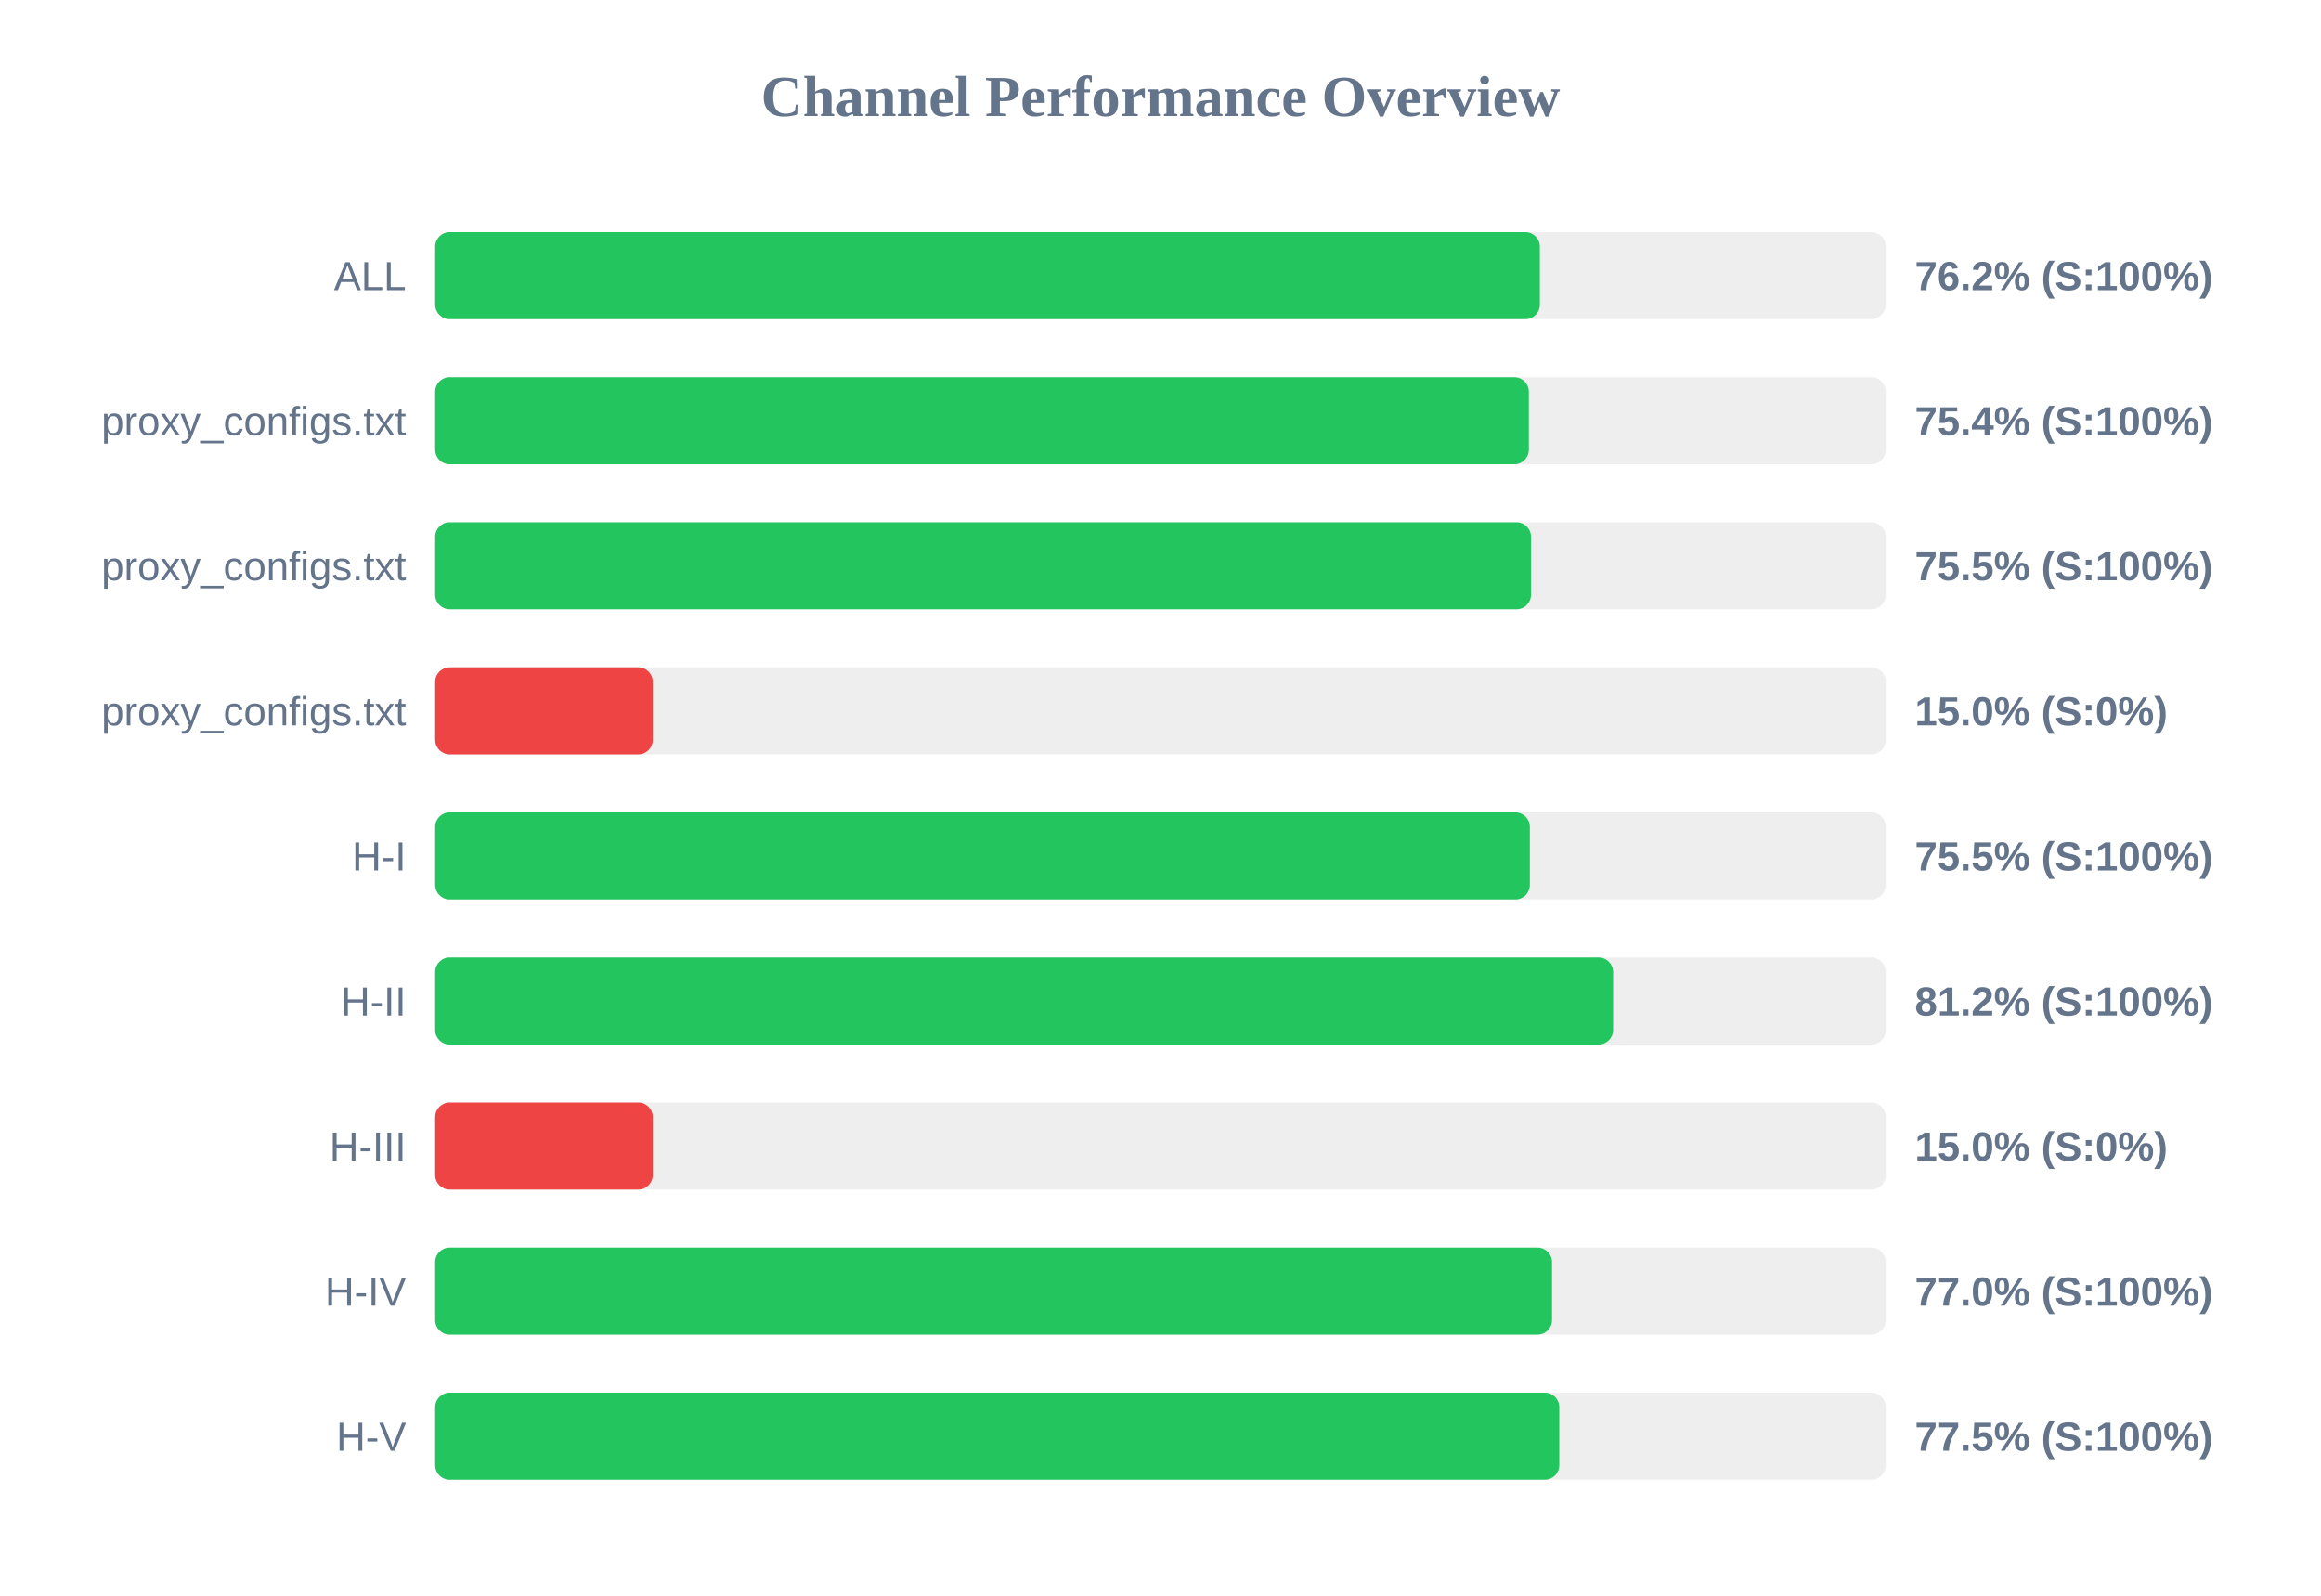
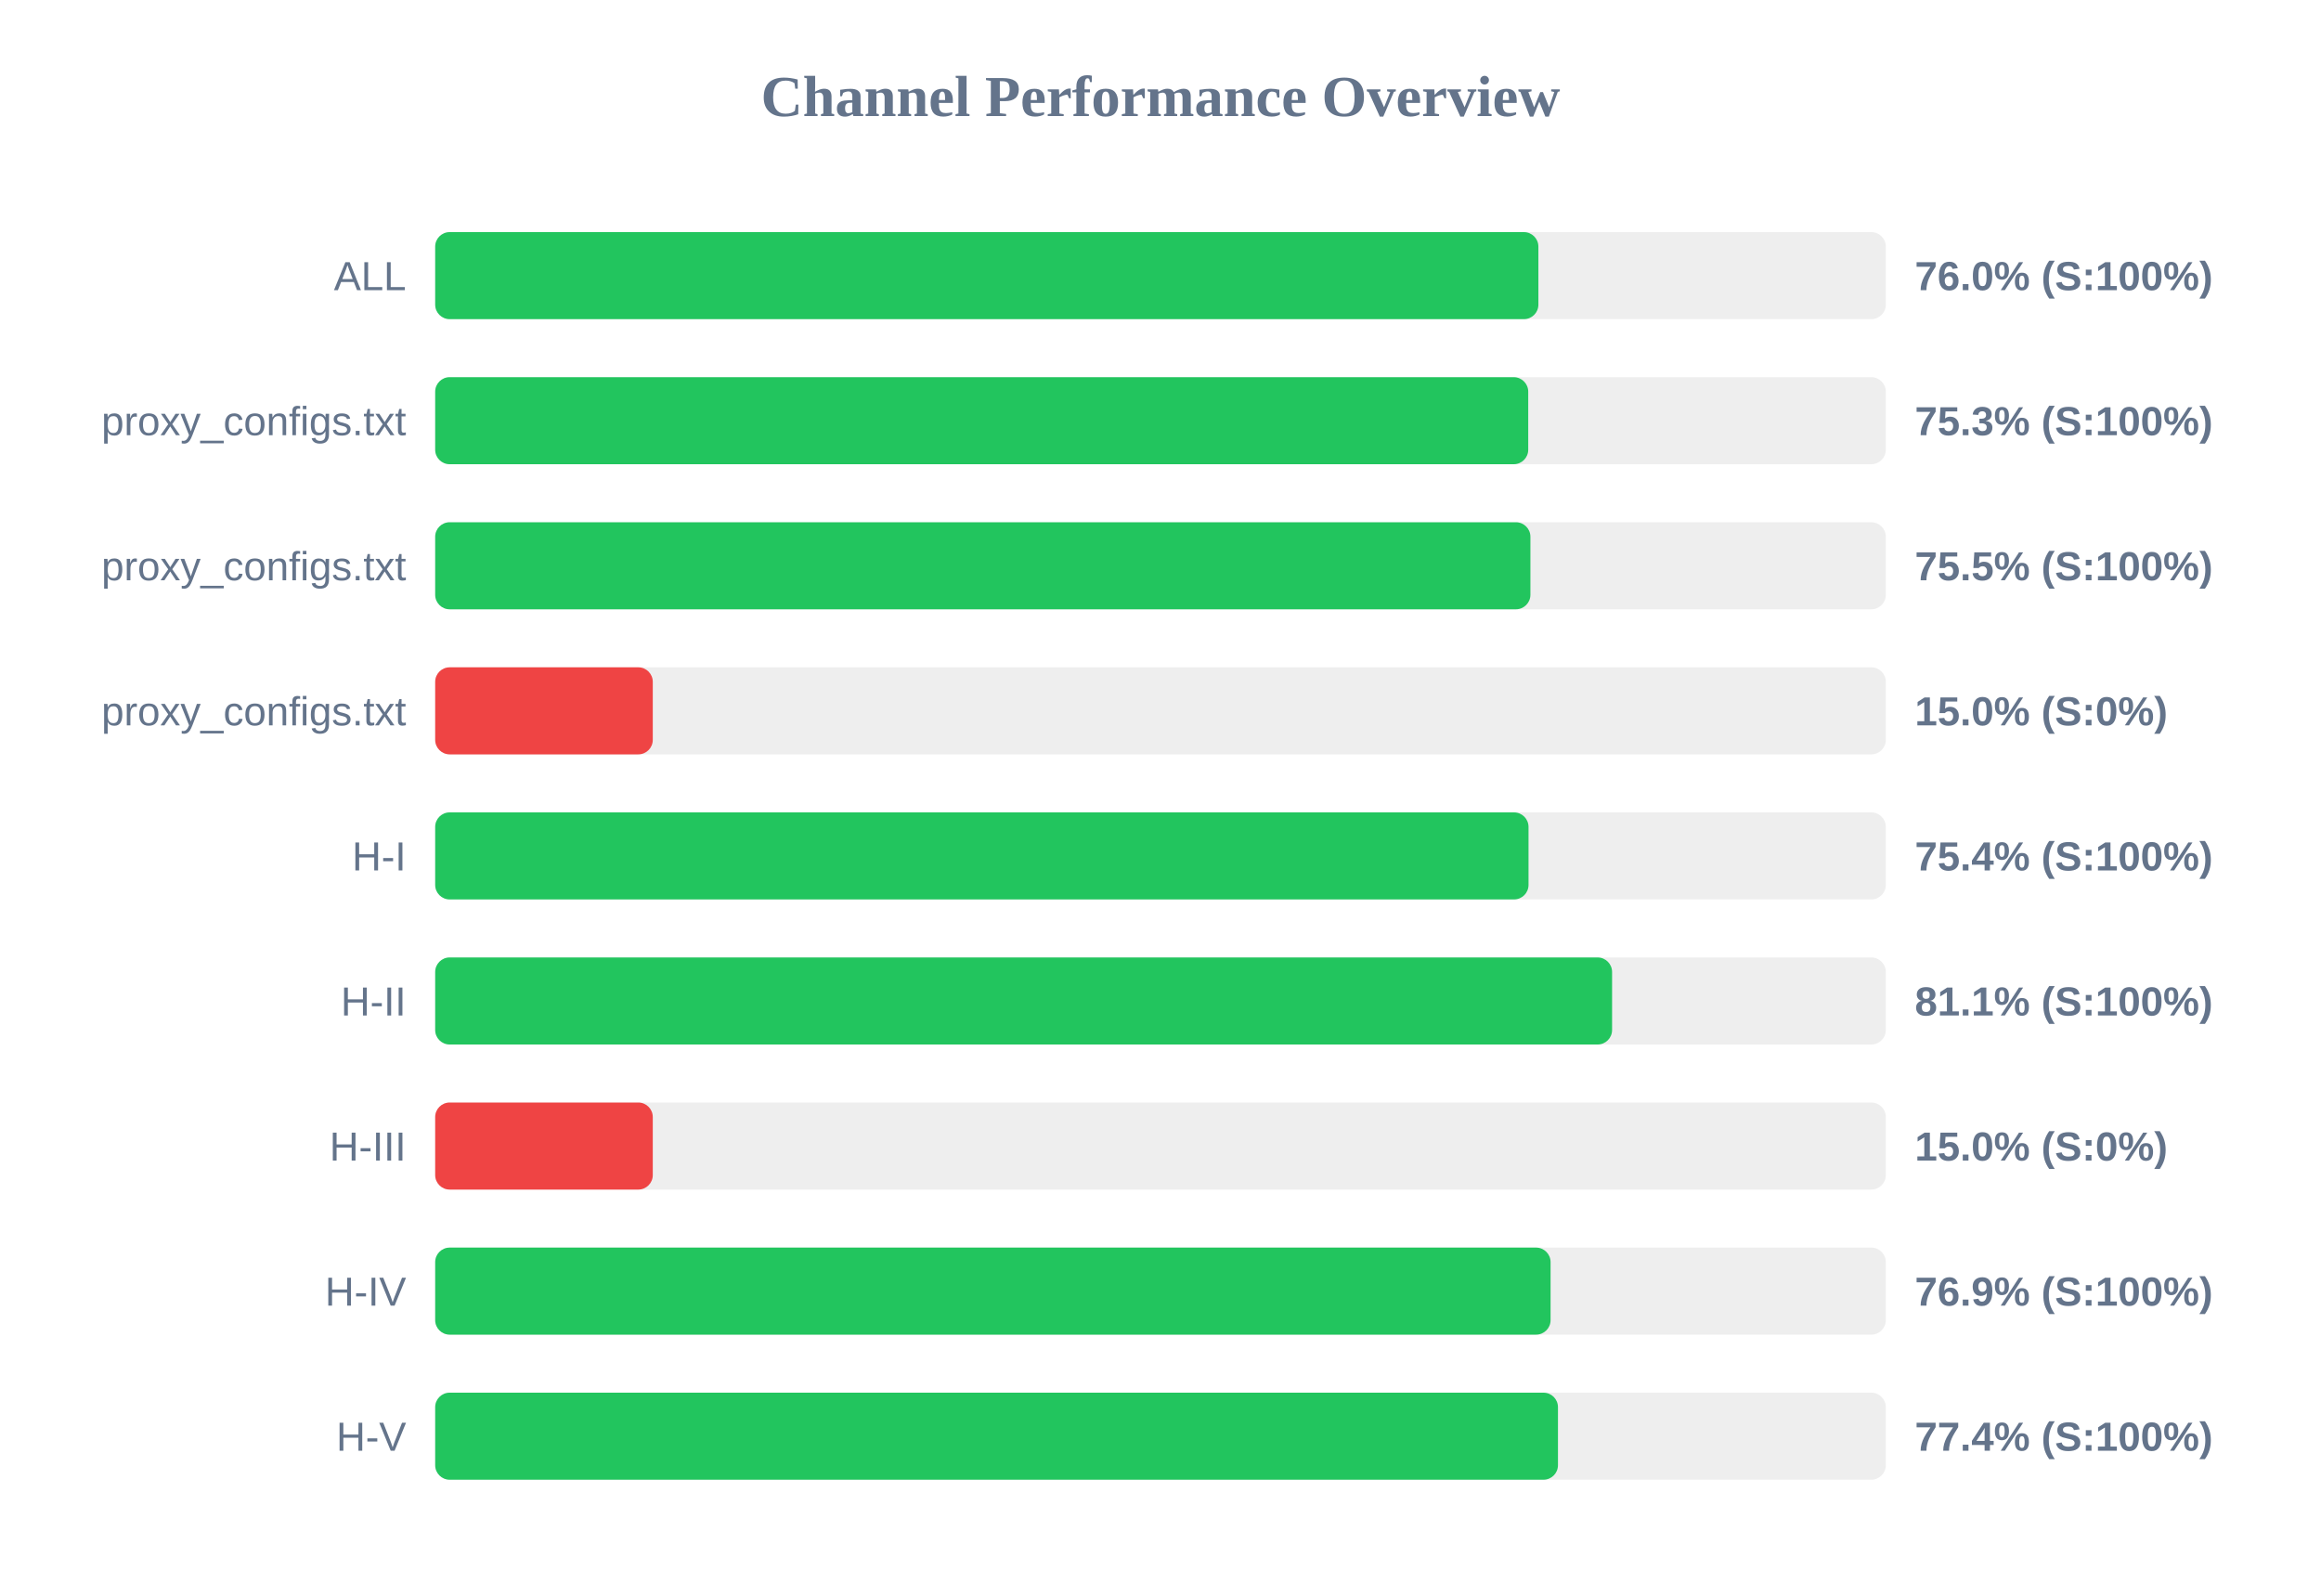
<svg xmlns="http://www.w3.org/2000/svg" width="800" height="550" version="1.1">
  <style>
        .row { font: 14px Arial; fill: #64748b; }
        .score { font: bold 14px Arial; fill: #64748b; }
    </style>
  <text x="400" y="40" text-anchor="middle" font-size="20px" font-weight="bold" fill="#64748b">Channel Performance Overview</text>
  <rect x="150" y="80" width="500" height="30" fill="#eee" rx="5" />
-   <rect x="150" y="80" width="380.75" height="30" fill="#22c55e" rx="5" />
+   <rect x="150" y="80" width="380.25" height="30" fill="#22c55e" rx="5" />
  <text x="140" y="100" text-anchor="end" class="row">ALL</text>
-   <text x="660" y="100" text-anchor="start" class="score">76.2% (S:100%)</text>
+   <text x="660" y="100" text-anchor="start" class="score">76.0% (S:100%)</text>
  <rect x="150" y="130" width="500" height="30" fill="#eee" rx="5" />
-   <rect x="150" y="130" width="376.95" height="30" fill="#22c55e" rx="5" />
+   <rect x="150" y="130" width="376.75" height="30" fill="#22c55e" rx="5" />
  <text x="140" y="150" text-anchor="end" class="row">proxy_configs.txt</text>
-   <text x="660" y="150" text-anchor="start" class="score">75.4% (S:100%)</text>
+   <text x="660" y="150" text-anchor="start" class="score">75.3% (S:100%)</text>
  <rect x="150" y="180" width="500" height="30" fill="#eee" rx="5" />
-   <rect x="150" y="180" width="377.7" height="30" fill="#22c55e" rx="5" />
+   <rect x="150" y="180" width="377.5" height="30" fill="#22c55e" rx="5" />
  <text x="140" y="200" text-anchor="end" class="row">proxy_configs.txt</text>
  <text x="660" y="200" text-anchor="start" class="score">75.5% (S:100%)</text>
  <rect x="150" y="230" width="500" height="30" fill="#eee" rx="5" />
  <rect x="150" y="230" width="75.0" height="30" fill="#ef4444" rx="5" />
  <text x="140" y="250" text-anchor="end" class="row">proxy_configs.txt</text>
  <text x="660" y="250" text-anchor="start" class="score">15.0% (S:0%)</text>
  <rect x="150" y="280" width="500" height="30" fill="#eee" rx="5" />
-   <rect x="150" y="280" width="377.3" height="30" fill="#22c55e" rx="5" />
+   <rect x="150" y="280" width="376.85" height="30" fill="#22c55e" rx="5" />
  <text x="140" y="300" text-anchor="end" class="row">H-I</text>
-   <text x="660" y="300" text-anchor="start" class="score">75.5% (S:100%)</text>
+   <text x="660" y="300" text-anchor="start" class="score">75.4% (S:100%)</text>
  <rect x="150" y="330" width="500" height="30" fill="#eee" rx="5" />
-   <rect x="150" y="330" width="406.0" height="30" fill="#22c55e" rx="5" />
+   <rect x="150" y="330" width="405.65" height="30" fill="#22c55e" rx="5" />
  <text x="140" y="350" text-anchor="end" class="row">H-II</text>
-   <text x="660" y="350" text-anchor="start" class="score">81.2% (S:100%)</text>
+   <text x="660" y="350" text-anchor="start" class="score">81.1% (S:100%)</text>
  <rect x="150" y="380" width="500" height="30" fill="#eee" rx="5" />
  <rect x="150" y="380" width="75.0" height="30" fill="#ef4444" rx="5" />
  <text x="140" y="400" text-anchor="end" class="row">H-III</text>
  <text x="660" y="400" text-anchor="start" class="score">15.0% (S:0%)</text>
  <rect x="150" y="430" width="500" height="30" fill="#eee" rx="5" />
-   <rect x="150" y="430" width="384.95" height="30" fill="#22c55e" rx="5" />
+   <rect x="150" y="430" width="384.45" height="30" fill="#22c55e" rx="5" />
  <text x="140" y="450" text-anchor="end" class="row">H-IV</text>
-   <text x="660" y="450" text-anchor="start" class="score">77.0% (S:100%)</text>
+   <text x="660" y="450" text-anchor="start" class="score">76.9% (S:100%)</text>
  <rect x="150" y="480" width="500" height="30" fill="#eee" rx="5" />
-   <rect x="150" y="480" width="387.45" height="30" fill="#22c55e" rx="5" />
+   <rect x="150" y="480" width="387.0" height="30" fill="#22c55e" rx="5" />
  <text x="140" y="500" text-anchor="end" class="row">H-V</text>
-   <text x="660" y="500" text-anchor="start" class="score">77.5% (S:100%)</text>
+   <text x="660" y="500" text-anchor="start" class="score">77.4% (S:100%)</text>
</svg>
